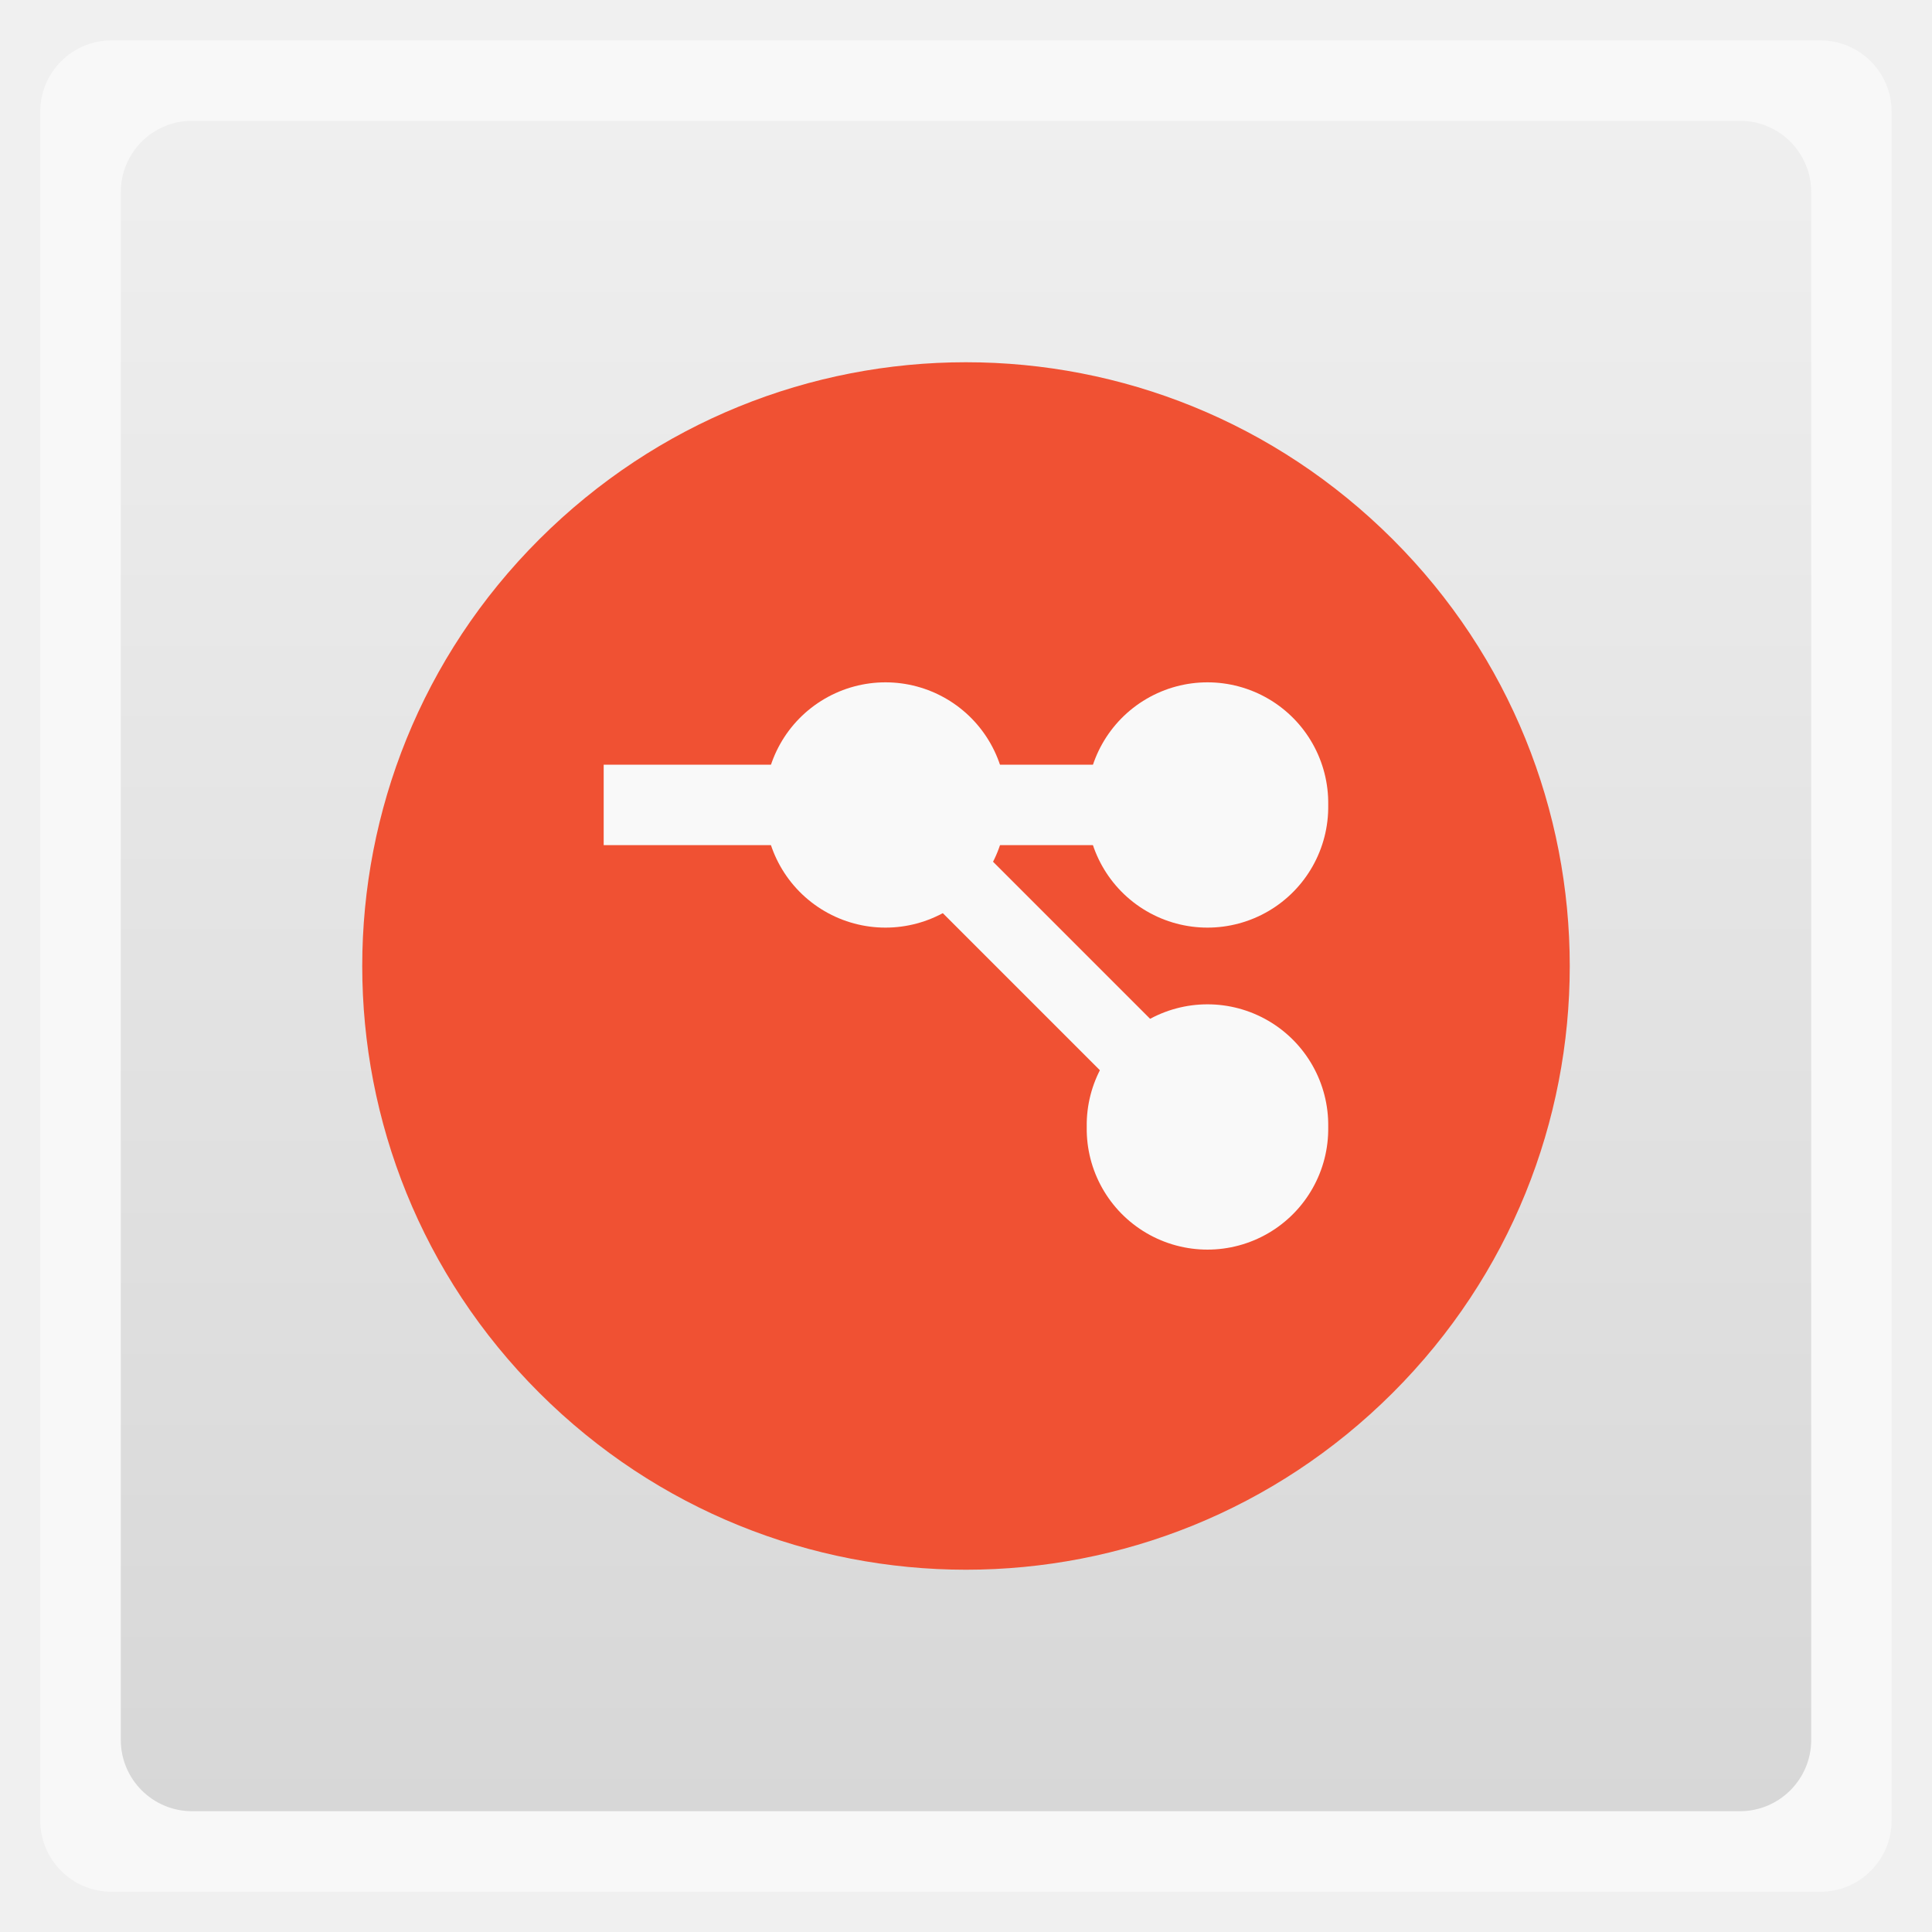
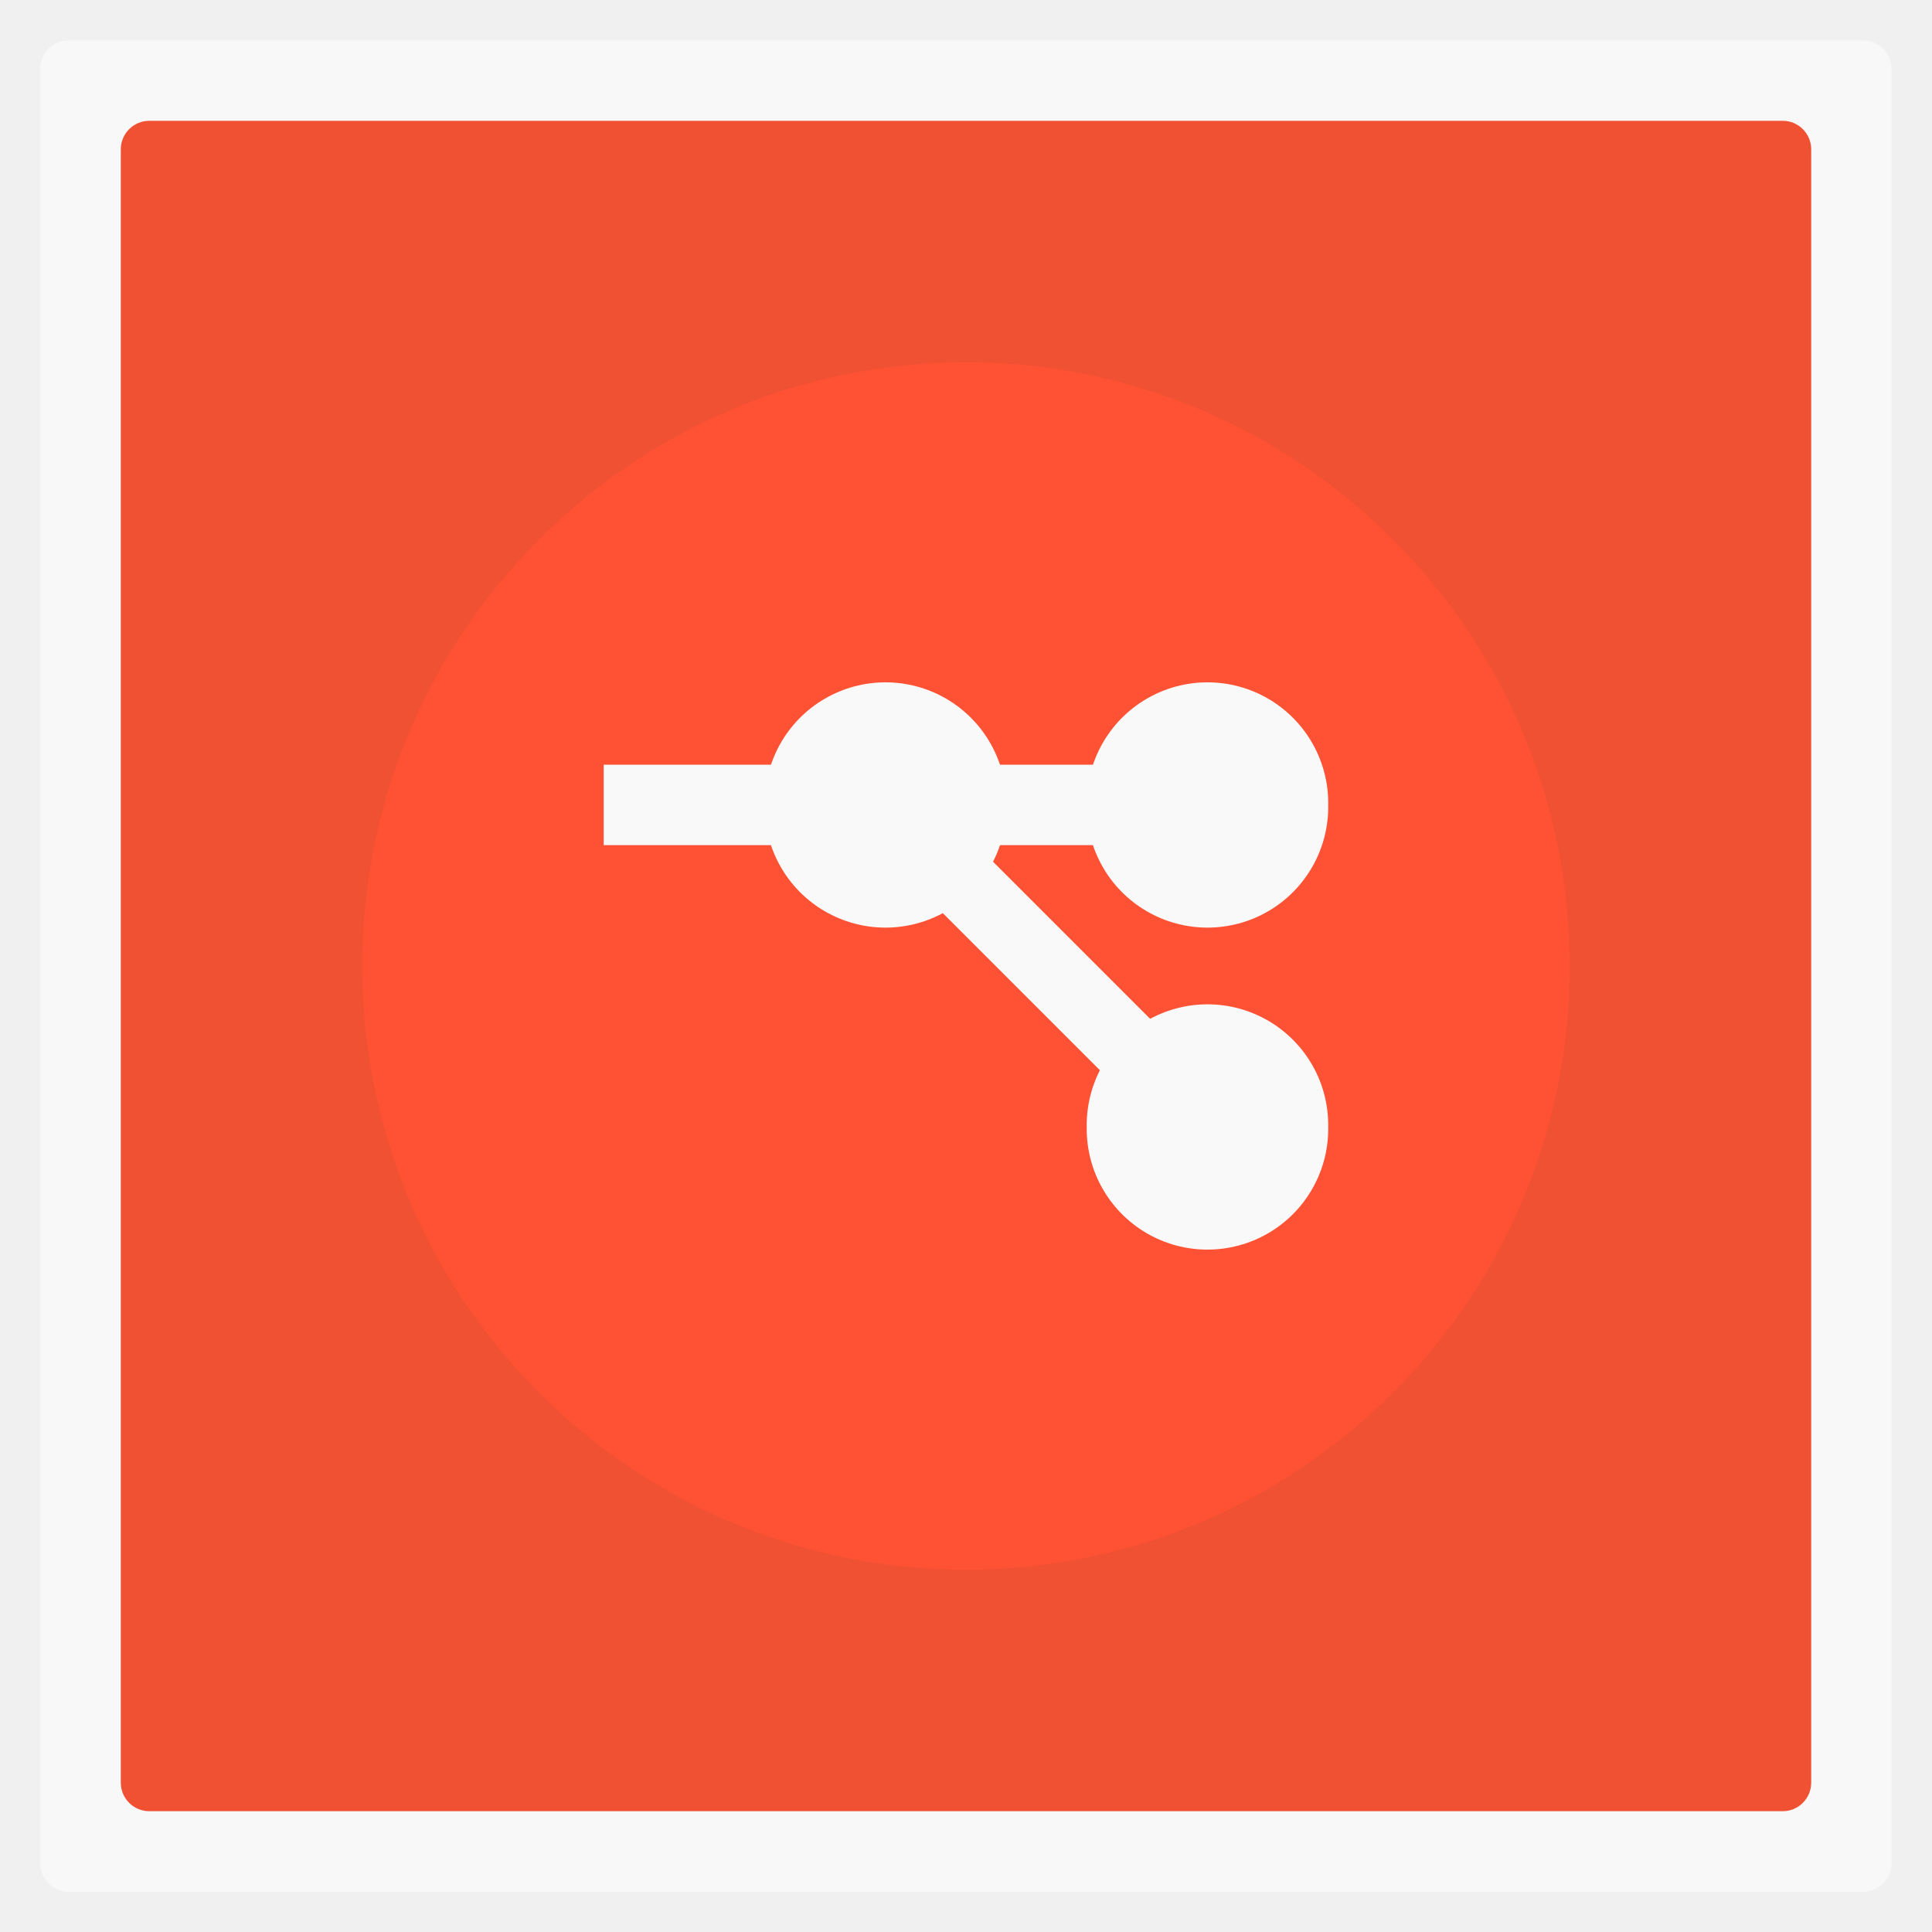
- <svg xmlns="http://www.w3.org/2000/svg" xmlns:xlink="http://www.w3.org/1999/xlink" width="48" viewBox="0 0 13.547 13.547" height="48">
-   <defs>
-     <linearGradient gradientTransform="matrix(1.10525 0 0 1.10525 -134.2787 -295.7618)" xlink:href="#1" id="0" y1="279.1" y2="268.33" gradientUnits="userSpaceOnUse" x2="0" />
-     <linearGradient id="1">
-       <stop stop-color="#d7d7d7" />
-       <stop offset="1" stop-color="#efefef" />
+ <svg xmlns="http://www.w3.org/2000/svg" xmlns:xlink="http://www.w3.org/1999/xlink" width="48" viewBox="0 0 13.547 13.547" height="48" id="svg2" version="1.1">
+   <defs id="defs4">
+     <linearGradient gradientTransform="matrix(1.10525,0,0,1.10525,-134.2787,-295.7618)" xlink:href="#linearGradient4460" id="linearGradient3007" y1="279.096" y2="268.33" gradientUnits="userSpaceOnUse" x2="0" />
+     <linearGradient id="linearGradient3895-9-0-3-2-4-0">
+       <stop offset="0" style="stop-color:#b7c9e2" id="stop8" />
+       <stop offset="1" style="stop-color:#06408f" id="stop10" />
    </linearGradient>
-     <path id="2" d="m 3.328,26.952 a 4.029,5.809 0 1 1 -8.057,0 4.029,5.809 0 1 1 8.057,0 z" fill="#f9f9f9" />
+     <linearGradient id="linearGradient4460">
+       <stop offset="0" style="stop-color:#d7d7d7" id="stop13" />
+       <stop offset="1" style="stop-color:#efefef" id="stop15" />
+     </linearGradient>
+     <radialGradient cx="148.004" cy="160" gradientTransform="matrix(.97656 0 0 .97656 -16.5349 -236.25)" xlink:href="#linearGradient3895-9-0-3-2-4-0" id="radialGradient4432" r="128" gradientUnits="userSpaceOnUse" />
  </defs>
-   <g fill-rule="evenodd">
-     <rect width="12.982" x="0.282" y="0.283" rx="0.5" height="12.982" opacity="0.5" fill="#fff" />
-     <rect width="11.853" x="0.847" y="0.847" rx="0.5" height="11.853" fill="url(#0)" />
-   </g>
-   <path d="m 6.773,2.54 c -1.085,0 -2.163,0.415 -2.991,1.241 -1.656,1.653 -1.656,4.333 0,5.986 1.656,1.653 4.327,1.653 5.983,0 1.656,-1.653 1.656,-4.333 0,-5.986 C 8.937,2.955 7.859,2.54 6.773,2.54 z" fill="#f05133" />
-   <rect width="4.798" height="0.564" x="4.233" y="5.362" fill="#f9f9f9" />
-   <use transform="matrix(0.2101647,0,0,0.1457424,6.356135,1.716382)" xlink:href="#2" />
-   <use transform="matrix(0.2101647,0,0,0.1457424,8.613914,1.716382)" xlink:href="#2" />
-   <use transform="matrix(0.2101647,0,0,0.1457424,8.613914,3.97416)" xlink:href="#2" />
-   <rect y="0.147" x="-12.12" height="0.504" width="4.285" transform="matrix(-0.7071068,-0.7071068,0.7071068,-0.7071068,0,0)" fill="#f9f9f9" />
+   <rect id="rect20" style="opacity:0.5;fill:#ffffff;fill-rule:evenodd" height="12.982" rx="0.2" y="0.283" x="0.282" width="12.982" />
+   <rect id="rect22" style="fill:#f05133;fill-rule:evenodd;fill-opacity:1" height="11.853" rx="0.2" y="0.847" x="0.847" width="11.853" />
+   <path style="fill:#ff5133;fill-opacity:1" d="m 6.773,2.54 c -1.085,0 -2.163,0.415 -2.991,1.241 -1.656,1.653 -1.656,4.333 0,5.986 1.656,1.653 4.327,1.653 5.983,0 1.656,-1.653 1.656,-4.333 0,-5.986 C 8.937,2.955 7.859,2.54 6.773,2.54 z" id="path40" />
+   <rect style="fill:#f9f9f9;fill-opacity:1;stroke:none" id="rect3797" width="4.798" height="0.564" x="4.233" y="5.362" />
+   <path style="fill:#f9f9f9;fill-opacity:1;stroke:none" id="path3799" d="m 3.328,26.952 a 4.029,5.809 0 1 1 -8.057,0 4.029,5.809 0 1 1 8.057,0 z" transform="matrix(0.2101647,0,0,0.1457424,6.356135,1.716382)" />
+   <path transform="matrix(0.2101647,0,0,0.1457424,8.613914,1.716382)" d="m 3.328,26.952 a 4.029,5.809 0 1 1 -8.057,0 4.029,5.809 0 1 1 8.057,0 z" id="path3801" style="fill:#f9f9f9;fill-opacity:1;stroke:none" />
+   <path style="fill:#f9f9f9;fill-opacity:1;stroke:none" id="path3803" d="m 3.328,26.952 a 4.029,5.809 0 1 1 -8.057,0 4.029,5.809 0 1 1 8.057,0 z" transform="matrix(0.2101647,0,0,0.1457424,8.613914,3.97416)" />
+   <rect y="0.147" x="-12.121" height="0.504" width="4.285" id="rect3805" style="fill:#f9f9f9;fill-opacity:1;stroke:none" transform="matrix(-0.7071068,-0.7071068,0.7071068,-0.7071068,0,0)" />
</svg>
